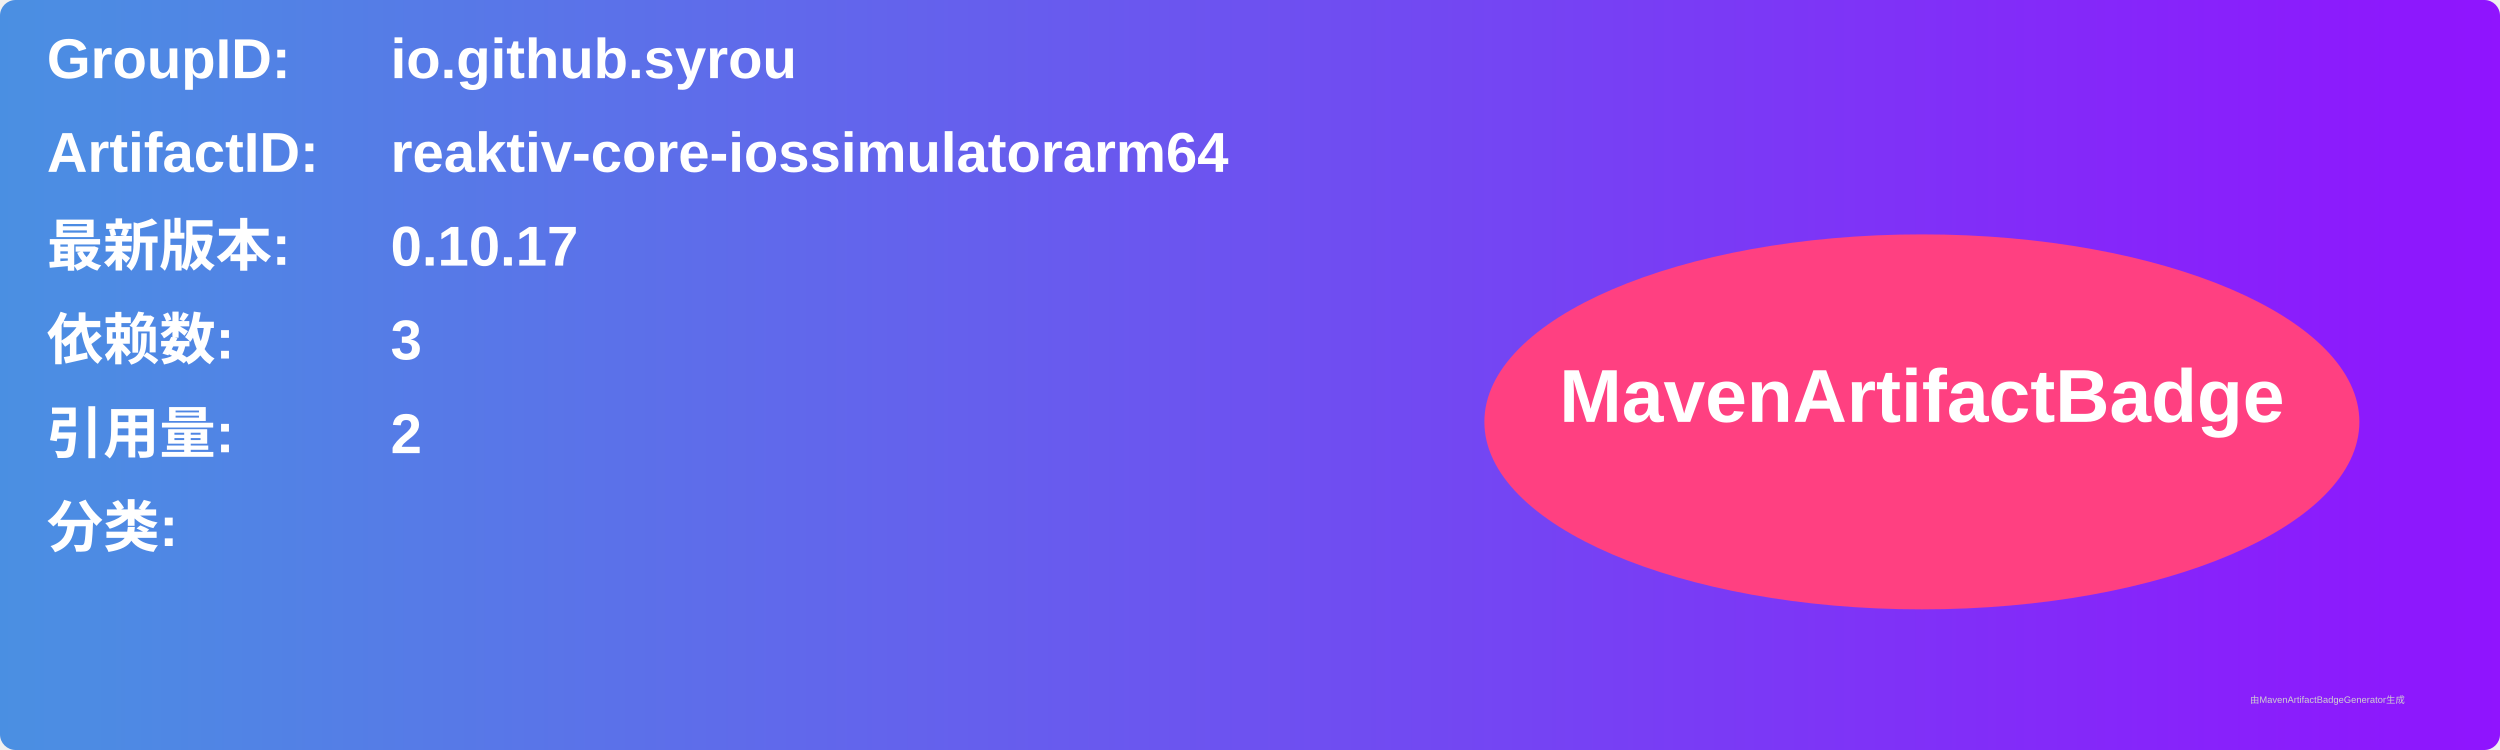
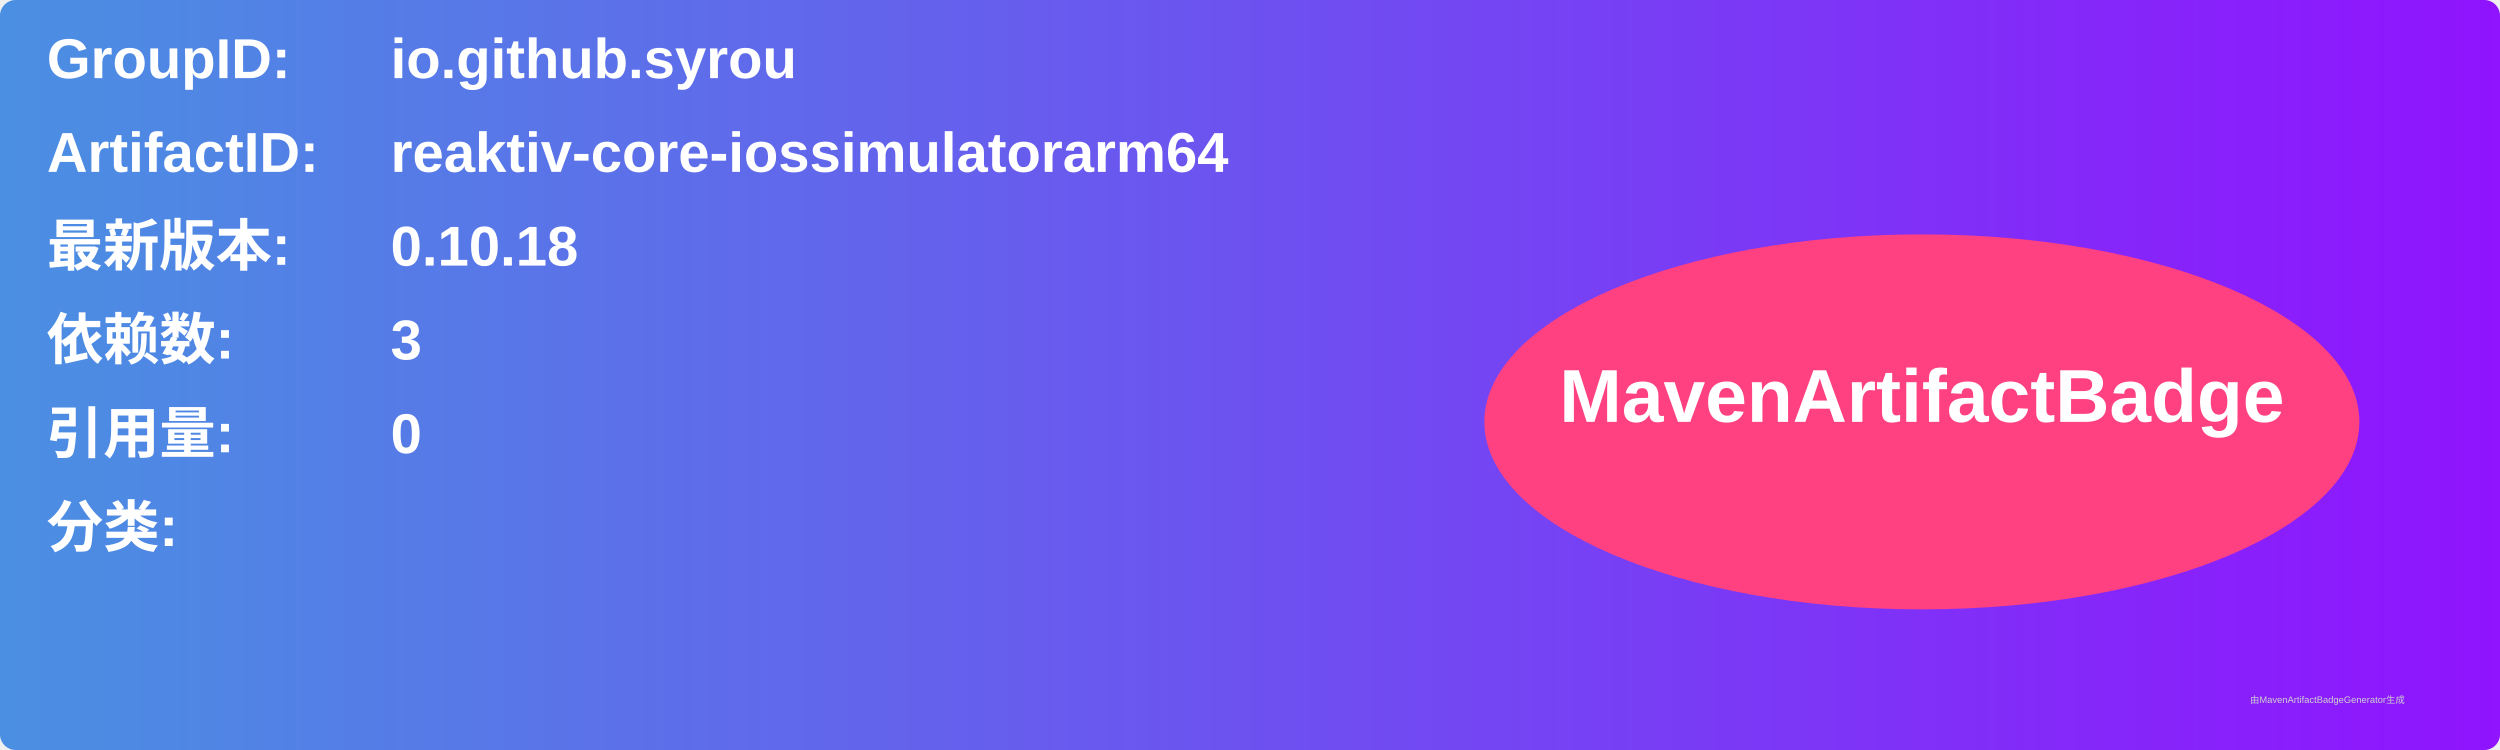
<svg xmlns="http://www.w3.org/2000/svg" width="800" height="240" viewBox="0 0 800 240">
  <linearGradient id="grad" x1="0%" y1="0%" x2="100%" y2="0%">
    <stop offset="0%" stop-color="#4a90e2" />
    <stop offset="100%" stop-color="#9013fe" />
  </linearGradient>
  <rect width="100%" height="100%" rx="5" ry="5" fill="url(#grad)" />
  <g transform="translate(15, 15)">
    <text x="0" y="10" font-family="Arial" font-size="18" fill="white" font-weight="bold" width="260">GroupID:</text>
    <text x="110" y="10" font-family="Arial" font-size="18" fill="white" font-weight="bold" width="460">io.github.syrou</text>
    <text x="0" y="40" font-family="Arial" font-size="18" fill="white" font-weight="bold" width="260">ArtifactID:</text>
    <text x="110" y="40" font-family="Arial" font-size="18" fill="white" font-weight="bold" width="460">reaktiv-core-iossimulatorarm64</text>
    <text x="0" y="70" font-family="Arial" font-size="18" fill="white" font-weight="bold">最新版本:</text>
    <text x="110" y="70" font-family="Arial" font-size="18" fill="white" font-weight="bold">
-       <tspan font-weight="bold">0.10.17</tspan>
+       <tspan font-weight="bold">0.10.18</tspan>
    </text>
    <text x="0" y="100" font-family="Arial" font-size="18" fill="white" font-weight="bold">依赖数: </text>
    <text x="110" y="100" font-family="Arial" font-size="18" fill="white">
      <tspan font-weight="bold">3</tspan>
    </text>
    <text x="0" y="130" font-family="Arial" font-size="18" fill="white" font-weight="bold">引用量: </text>
    <text x="110" y="130" font-family="Arial" font-size="18" fill="white">
-       <tspan font-weight="bold">2</tspan>
+       <tspan font-weight="bold">0</tspan>
    </text>
    <text x="0" y="160" font-family="Arial" font-size="18" fill="white" font-weight="bold">分类:</text>
    <text x="10" y="190" font-family="Arial" font-size="10" fill="white">
      <tspan font-weight="bold" />
    </text>
    <ellipse cx="600" cy="120" rx="140" ry="60" fill="#ff4081" />
    <text x="600" y="120" text-anchor="middle" font-family="Arial" font-size="24" fill="white" font-weight="bold">MavenArtifactBadge</text>
  </g>
  <text x="720" y="225" font-family="Arial" font-size="3" fill="#d0d0d0">由MavenArtifactBadgeGenerator生成</text>
</svg>
